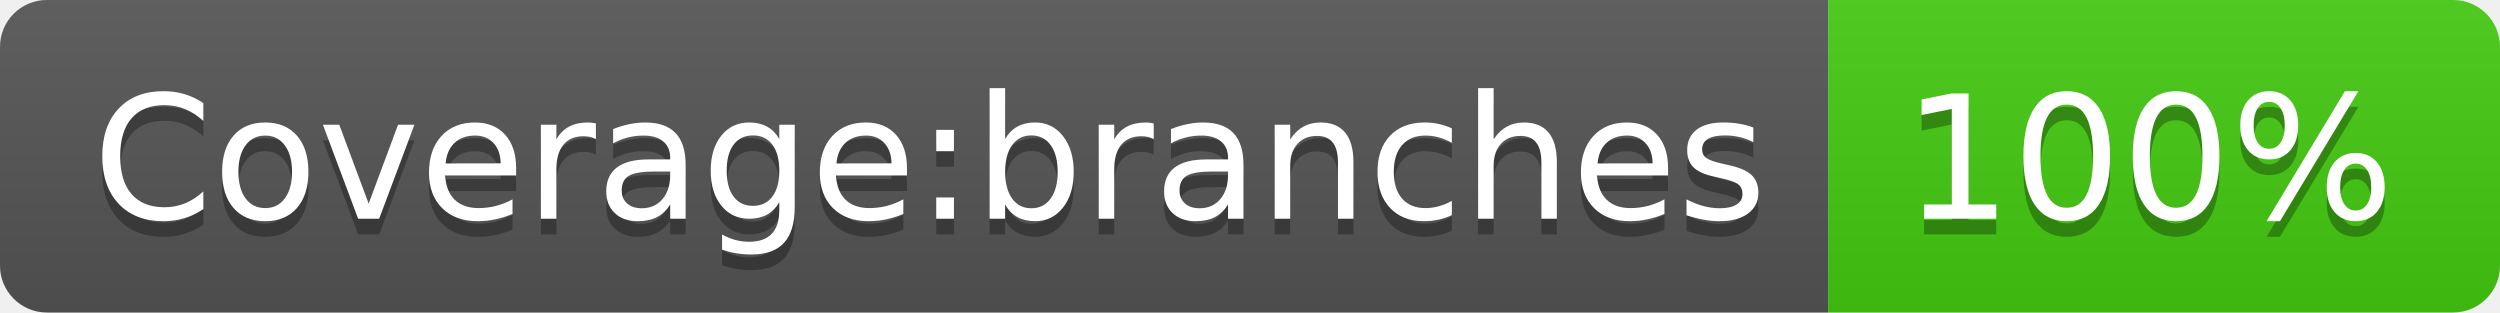
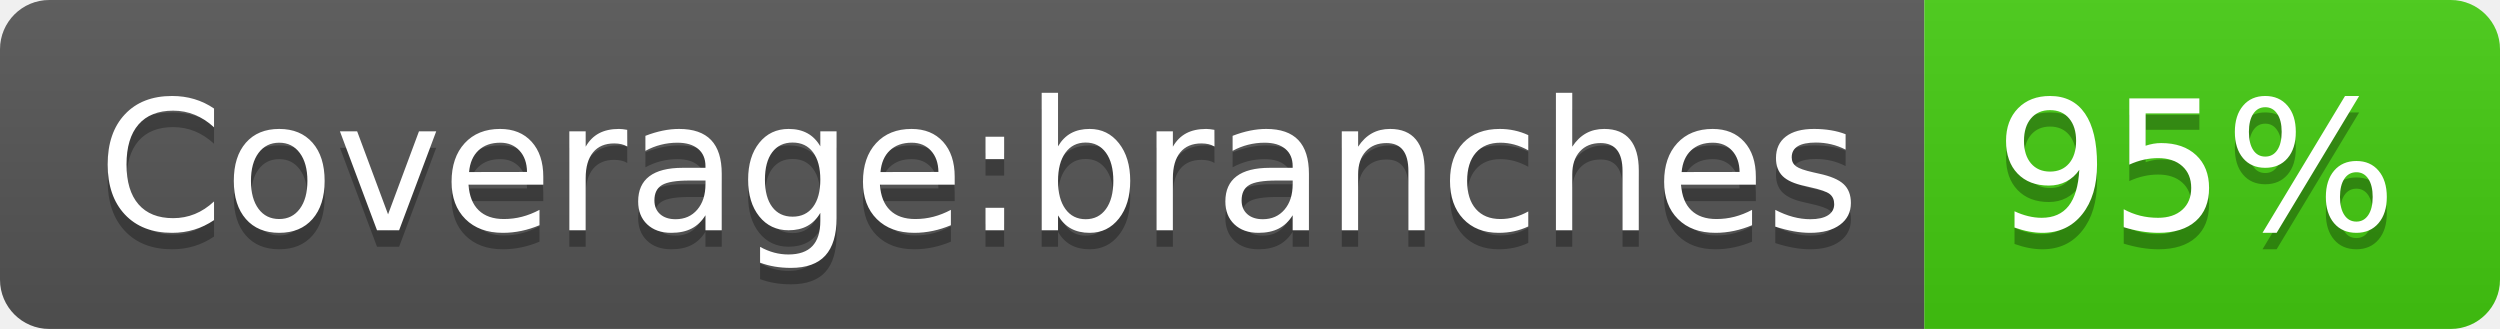
- <svg xmlns="http://www.w3.org/2000/svg" width="160" height="20" role="img" aria-label="Coverage:branches: 100%">
+ <svg xmlns="http://www.w3.org/2000/svg" width="152" height="20" role="img" aria-label="Coverage:branches: 95%">
  <linearGradient id="s" x2="0" y2="100%">
    <stop offset="0" stop-color="#bbb" stop-opacity=".1" />
    <stop offset="1" stop-opacity=".1" />
  </linearGradient>
  <clipPath id="r">
-     <rect width="160" height="20" rx="3" fill="#fff" />
+     <rect width="152" height="20" rx="3" fill="#fff" />
  </clipPath>
  <g clip-path="url(#r)">
    <rect width="117" height="20" fill="#555" />
-     <rect x="117" width="43" height="20" fill="#4c1" />
-     <rect width="160" height="20" fill="url(#s)" />
+     <rect x="117" width="35" height="20" fill="#4c1" />
+     <rect width="152" height="20" fill="url(#s)" />
  </g>
  <g fill="#fff" text-anchor="middle" font-family="Verdana,Geneva,DejaVu Sans,sans-serif" text-rendering="geometricPrecision" font-size="110">
    <text aria-hidden="true" x="595" y="150" fill="#010101" fill-opacity=".3" transform="scale(.1)" textLength="1070">Coverage:branches</text>
    <text x="595" y="140" transform="scale(.1)" fill="#fff" textLength="1070">Coverage:branches</text>
-     <text aria-hidden="true" x="1375" y="150" fill="#010101" fill-opacity=".3" transform="scale(.1)" textLength="330">100%</text>
-     <text x="1375" y="140" transform="scale(.1)" fill="#fff" textLength="330">100%</text>
+     <text aria-hidden="true" x="1335" y="150" fill="#010101" fill-opacity=".3" transform="scale(.1)" textLength="250">95%</text>
+     <text x="1335" y="140" transform="scale(.1)" fill="#fff" textLength="250">95%</text>
  </g>
</svg>
